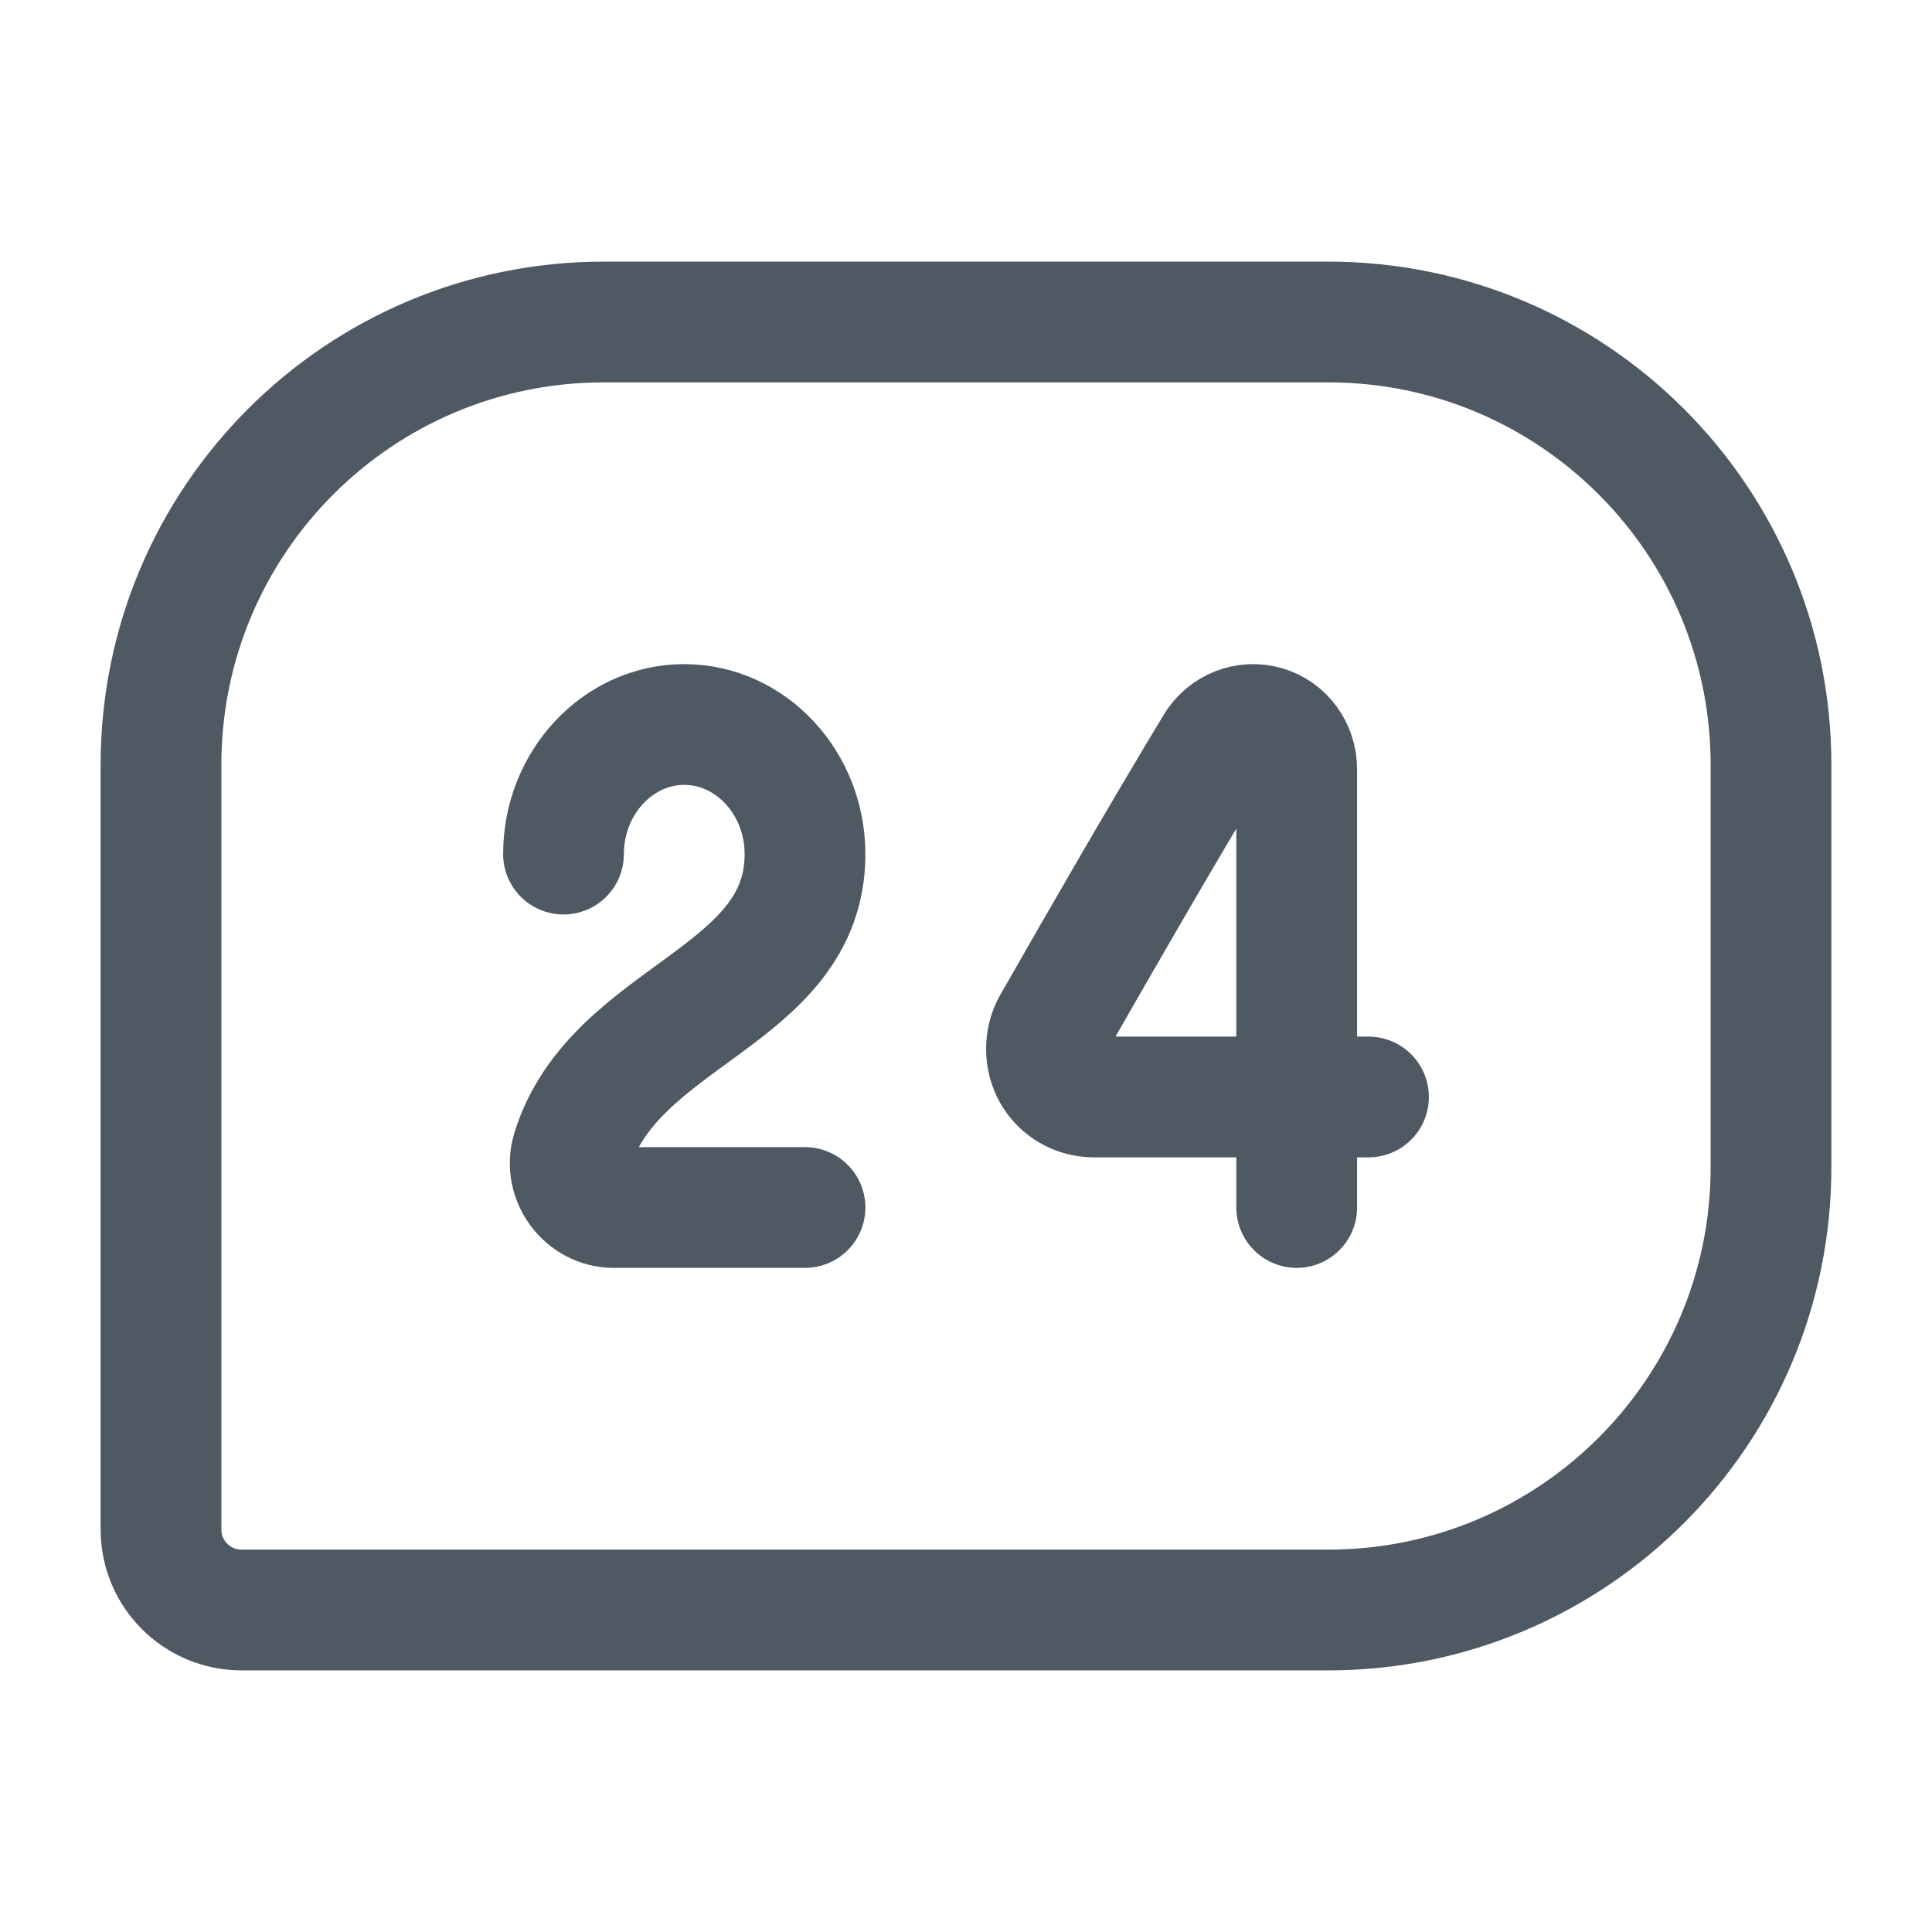
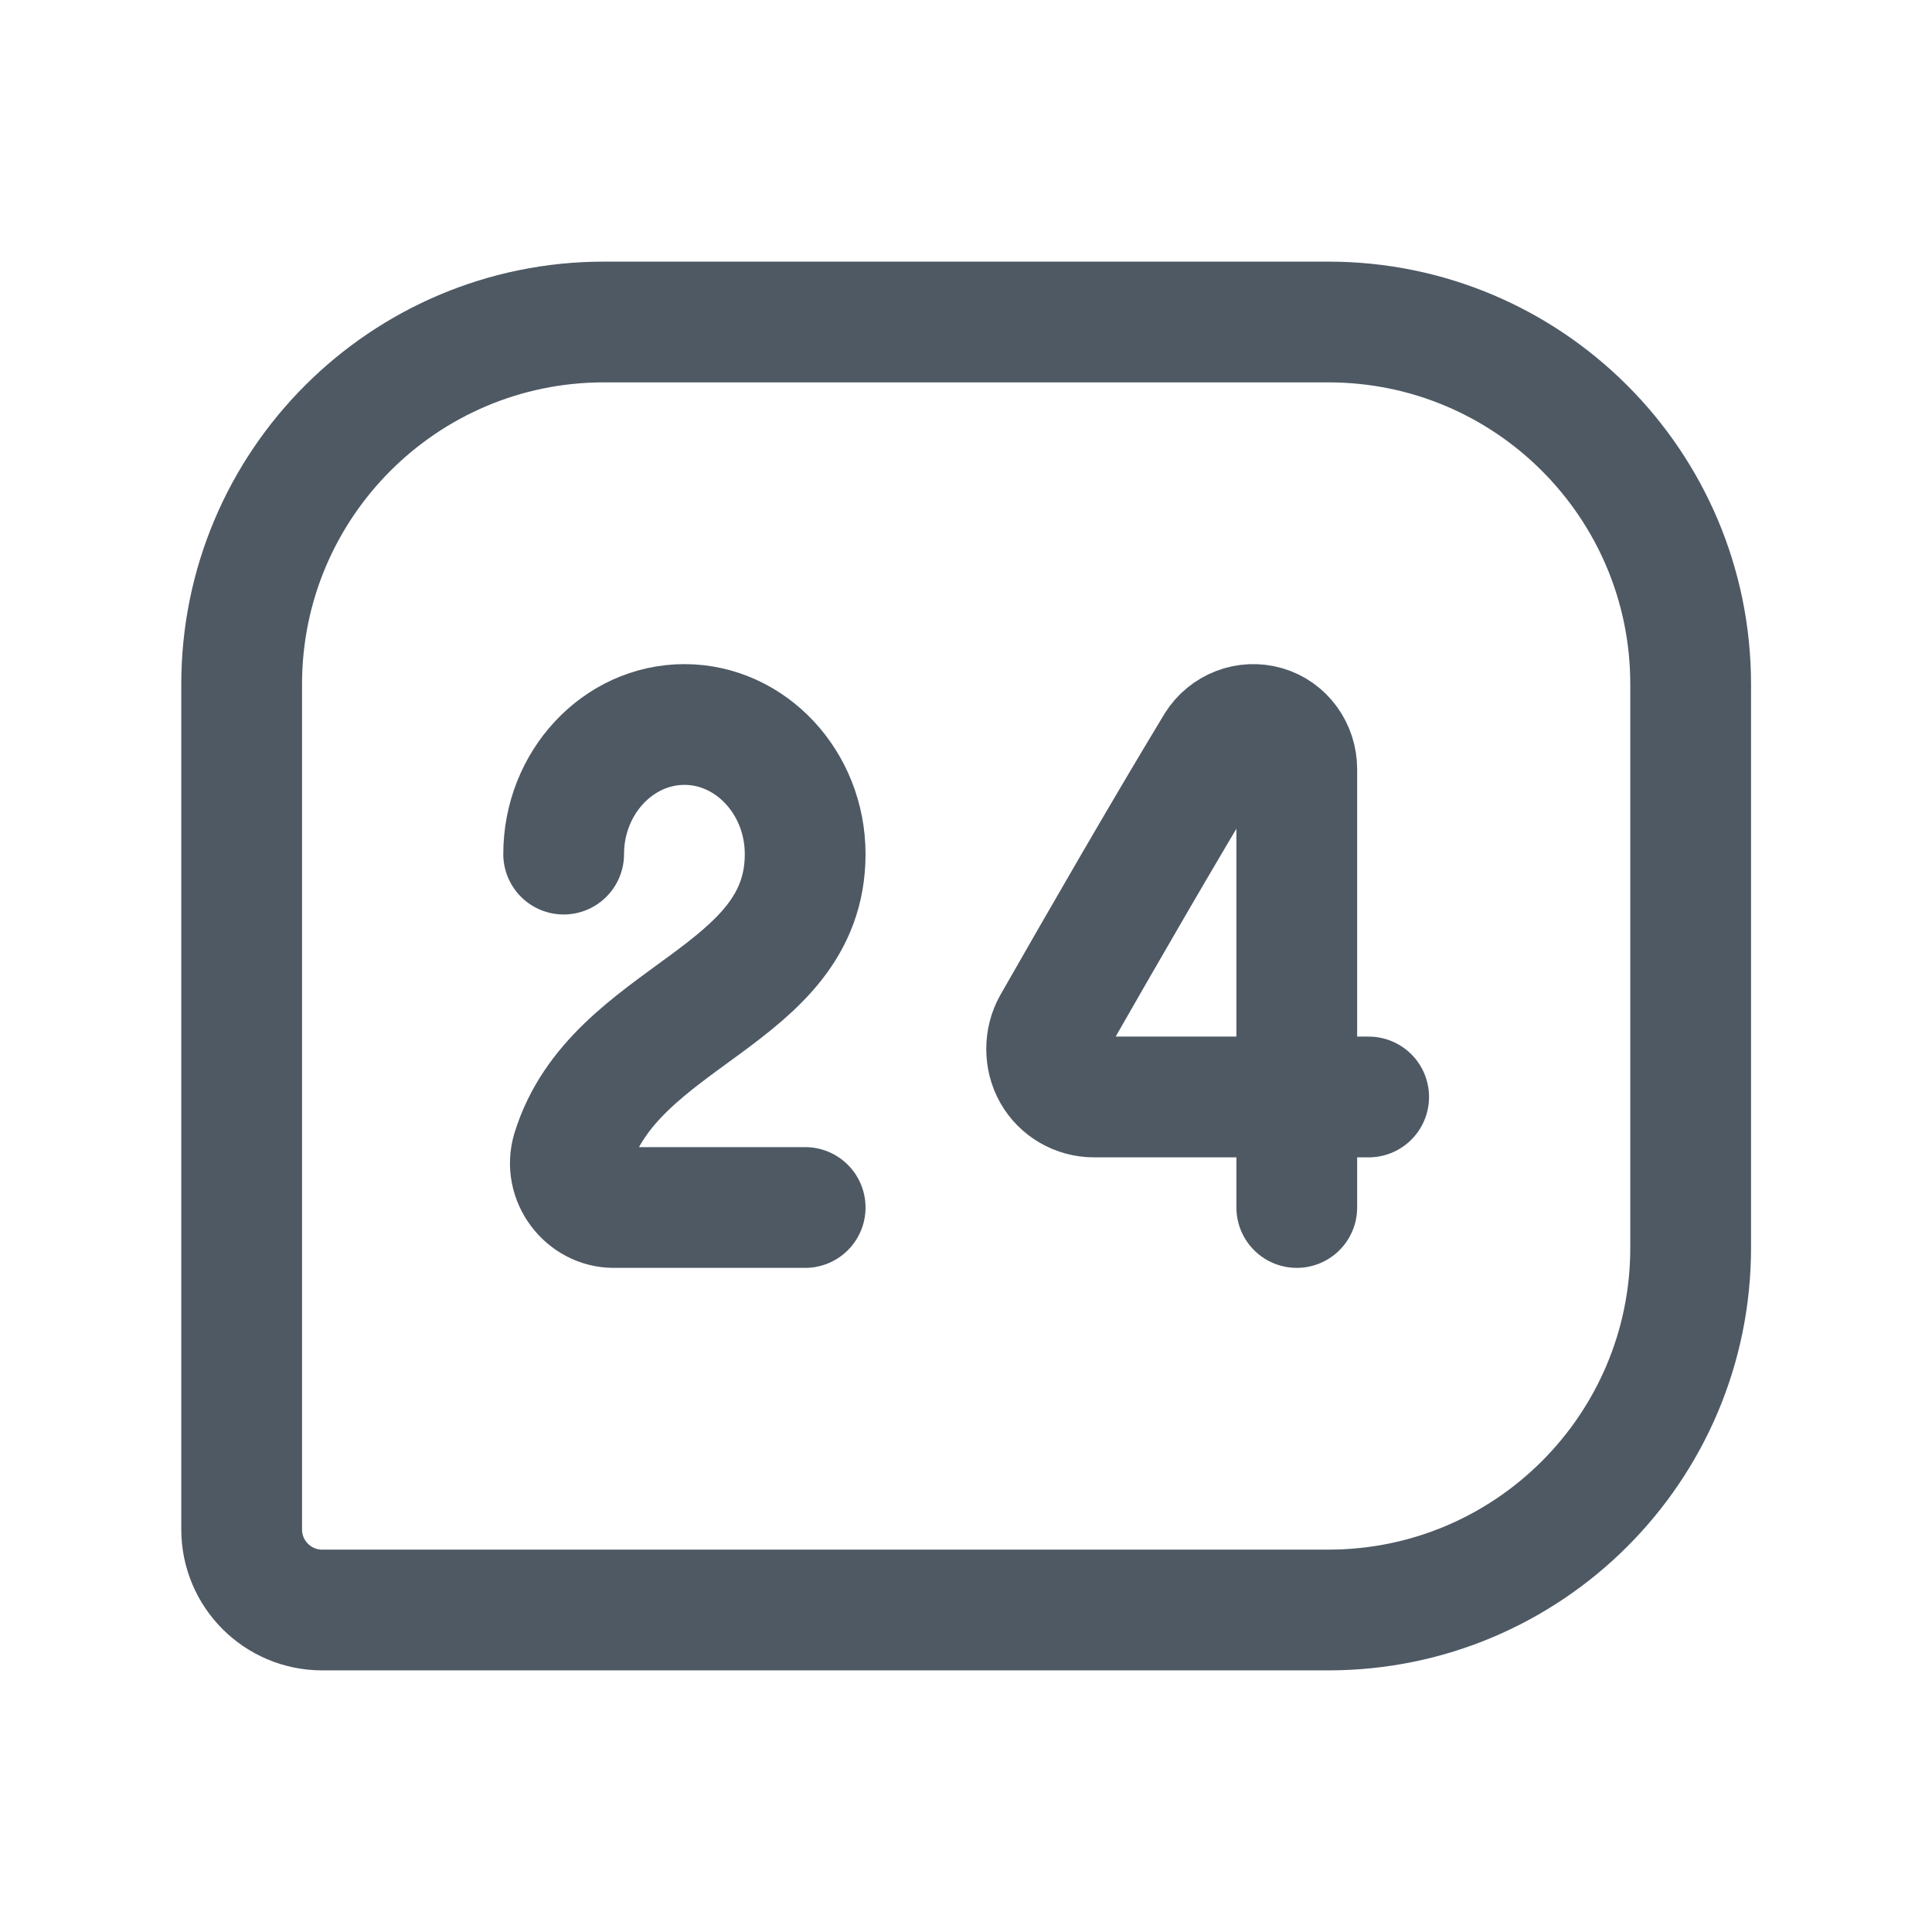
<svg xmlns="http://www.w3.org/2000/svg" width="24" height="24" viewBox="0 0 24 24" fill="none">
-   <path d="M2 9.5C2 6.462 4.462 4 7.5 4H16.5C19.538 4 22 6.462 22 9.5V14.5C22 17.538 19.538 20 16.5 20H3C2.448 20 2 19.552 2 19V9.5Z" stroke="#4E5964" stroke-width="1.5" />
-   <path d="M7 10.61C7 9.724 7.675 9 8.5 9C9.325 9 10 9.724 10 10.61C10 12.4 7.63 12.591 7.106 14.295C7 14.648 7.275 15 7.621 15H10" stroke="#4E5964" stroke-width="1.5" stroke-linecap="round" stroke-linejoin="round" />
-   <path d="M16.108 15V9.555C16.108 9.307 15.949 9.088 15.717 9.021C15.485 8.954 15.234 9.05 15.103 9.259C14.434 10.366 13.709 11.624 13.077 12.73C12.974 12.912 12.974 13.15 13.077 13.331C13.179 13.512 13.374 13.627 13.588 13.627H17" stroke="#4E5964" stroke-width="1.5" stroke-linecap="round" stroke-linejoin="round" />
+   <path d="M3.002 8.5C3.002 6.015 5.017 4 7.502 4H16.502C18.987 4 21.002 6.015 21.002 8.5V15.5C21.002 17.985 18.987 20 16.502 20H4.002C3.45 20 3.002 19.552 3.002 19V8.5Z" stroke="#4E5964" stroke-width="1.5" />
+   <path d="M7.002 10.61C7.002 9.724 7.677 9 8.502 9C9.327 9 10.002 9.724 10.002 10.61C10.002 12.4 7.632 12.591 7.108 14.295C7.002 14.648 7.277 15 7.623 15H10.002" stroke="#4E5964" stroke-width="1.5" stroke-linecap="round" stroke-linejoin="round" />
+   <path d="M16.109 15V9.555C16.109 9.307 15.951 9.088 15.719 9.021C15.487 8.954 15.236 9.05 15.105 9.259C14.436 10.366 13.711 11.624 13.079 12.73C12.976 12.912 12.976 13.15 13.079 13.331C13.181 13.512 13.376 13.627 13.59 13.627H17.002" stroke="#4E5964" stroke-width="1.5" stroke-linecap="round" stroke-linejoin="round" />
</svg>
